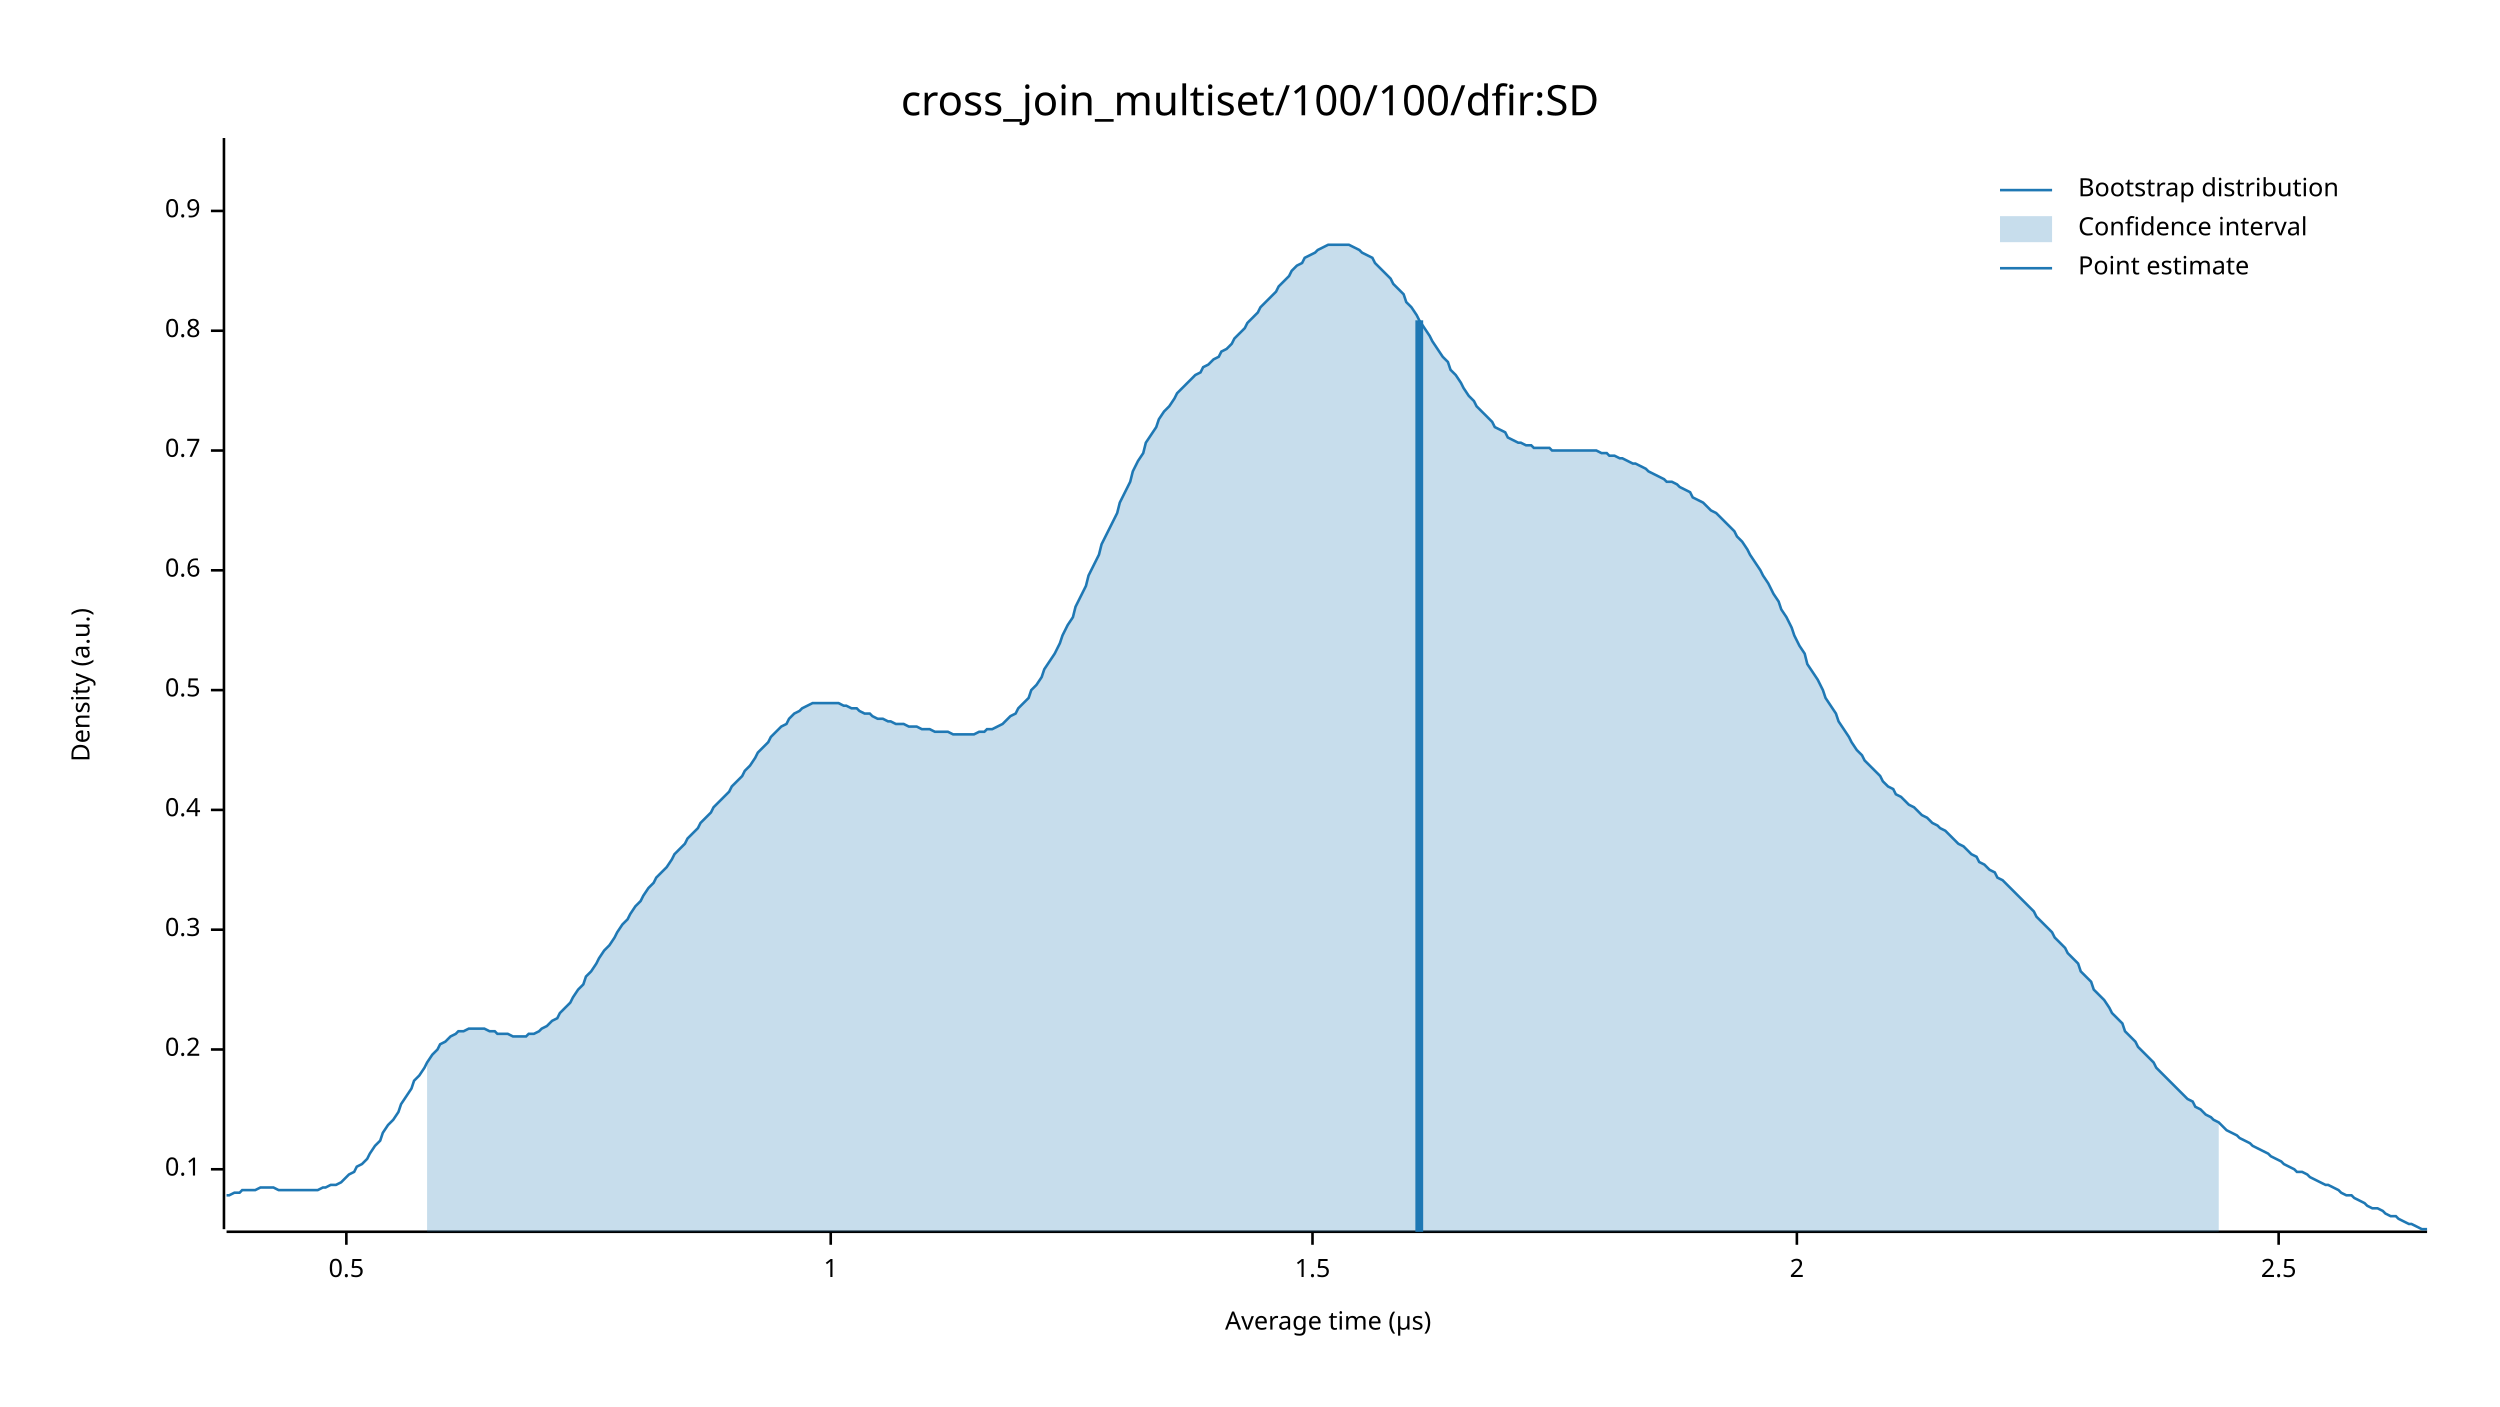
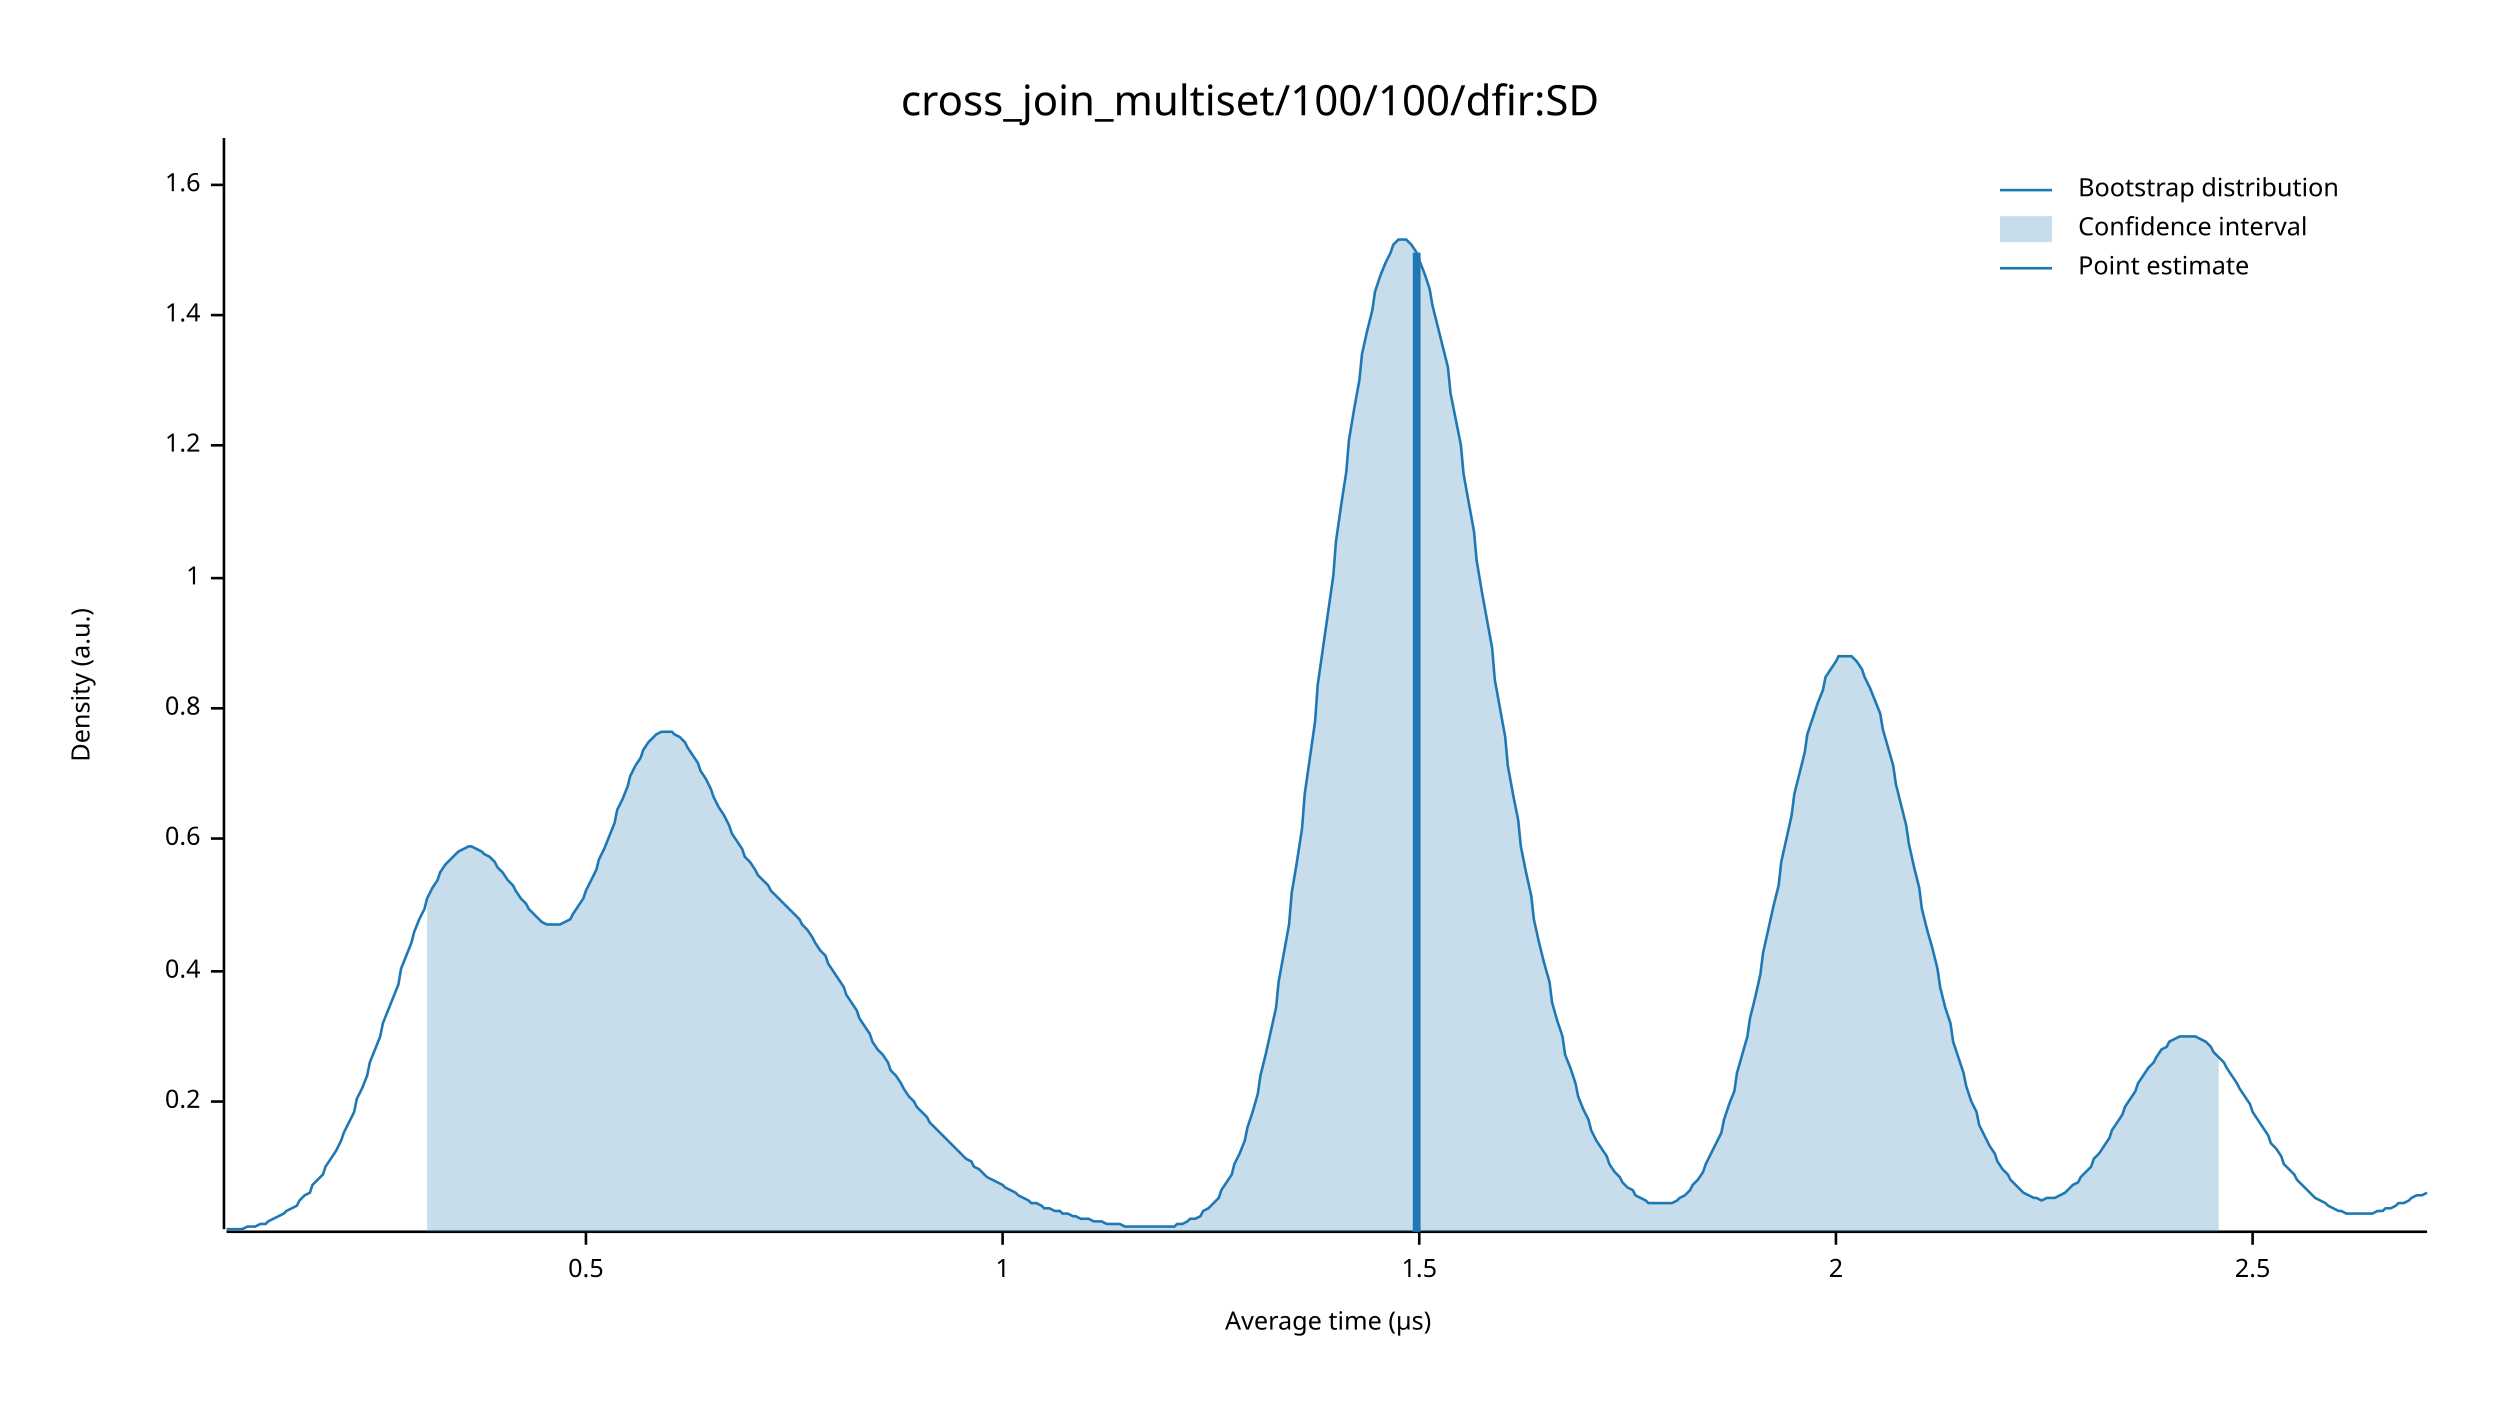
<svg xmlns="http://www.w3.org/2000/svg" width="960" height="540" viewBox="0 0 960 540">
  <text x="480" y="32" dy="0.76em" text-anchor="middle" font-family="sans-serif" font-size="16.129" opacity="1" fill="#000000">
cross_join_multiset/100/100/dfir:SD
</text>
  <text x="27" y="263" dy="0.76em" text-anchor="middle" font-family="sans-serif" font-size="9.677" opacity="1" fill="#000000" transform="rotate(270, 27, 263)">
Density (a.u.)
</text>
  <text x="510" y="513" dy="-0.5ex" text-anchor="middle" font-family="sans-serif" font-size="9.677" opacity="1" fill="#000000">
Average time (µs)
</text>
  <polyline fill="none" opacity="1" stroke="#000000" stroke-width="1" points="86,53 86,472 " />
-   <text x="77" y="449" dy="0.5ex" text-anchor="end" font-family="sans-serif" font-size="9.677" opacity="1" fill="#000000">
- 0.1
- </text>
-   <polyline fill="none" opacity="1" stroke="#000000" stroke-width="1" points="81,449 86,449 " />
-   <text x="77" y="403" dy="0.5ex" text-anchor="end" font-family="sans-serif" font-size="9.677" opacity="1" fill="#000000">
+   <text x="77" y="423" dy="0.5ex" text-anchor="end" font-family="sans-serif" font-size="9.677" opacity="1" fill="#000000">
0.2
</text>
-   <polyline fill="none" opacity="1" stroke="#000000" stroke-width="1" points="81,403 86,403 " />
-   <text x="77" y="357" dy="0.5ex" text-anchor="end" font-family="sans-serif" font-size="9.677" opacity="1" fill="#000000">
- 0.3
- </text>
-   <polyline fill="none" opacity="1" stroke="#000000" stroke-width="1" points="81,357 86,357 " />
-   <text x="77" y="311" dy="0.5ex" text-anchor="end" font-family="sans-serif" font-size="9.677" opacity="1" fill="#000000">
+   <polyline fill="none" opacity="1" stroke="#000000" stroke-width="1" points="81,423 86,423 " />
+   <text x="77" y="373" dy="0.5ex" text-anchor="end" font-family="sans-serif" font-size="9.677" opacity="1" fill="#000000">
0.4
</text>
-   <polyline fill="none" opacity="1" stroke="#000000" stroke-width="1" points="81,311 86,311 " />
-   <text x="77" y="265" dy="0.5ex" text-anchor="end" font-family="sans-serif" font-size="9.677" opacity="1" fill="#000000">
+   <polyline fill="none" opacity="1" stroke="#000000" stroke-width="1" points="81,373 86,373 " />
+   <text x="77" y="322" dy="0.5ex" text-anchor="end" font-family="sans-serif" font-size="9.677" opacity="1" fill="#000000">
+ 0.6
+ </text>
+   <polyline fill="none" opacity="1" stroke="#000000" stroke-width="1" points="81,322 86,322 " />
+   <text x="77" y="272" dy="0.5ex" text-anchor="end" font-family="sans-serif" font-size="9.677" opacity="1" fill="#000000">
+ 0.8
+ </text>
+   <polyline fill="none" opacity="1" stroke="#000000" stroke-width="1" points="81,272 86,272 " />
+   <text x="77" y="222" dy="0.5ex" text-anchor="end" font-family="sans-serif" font-size="9.677" opacity="1" fill="#000000">
+ 1
+ </text>
+   <polyline fill="none" opacity="1" stroke="#000000" stroke-width="1" points="81,222 86,222 " />
+   <text x="77" y="171" dy="0.5ex" text-anchor="end" font-family="sans-serif" font-size="9.677" opacity="1" fill="#000000">
+ 1.2
+ </text>
+   <polyline fill="none" opacity="1" stroke="#000000" stroke-width="1" points="81,171 86,171 " />
+   <text x="77" y="121" dy="0.5ex" text-anchor="end" font-family="sans-serif" font-size="9.677" opacity="1" fill="#000000">
+ 1.4
+ </text>
+   <polyline fill="none" opacity="1" stroke="#000000" stroke-width="1" points="81,121 86,121 " />
+   <text x="77" y="71" dy="0.5ex" text-anchor="end" font-family="sans-serif" font-size="9.677" opacity="1" fill="#000000">
+ 1.6
+ </text>
+   <polyline fill="none" opacity="1" stroke="#000000" stroke-width="1" points="81,71 86,71 " />
+   <polyline fill="none" opacity="1" stroke="#000000" stroke-width="1" points="87,473 932,473 " />
+   <text x="225" y="483" dy="0.76em" text-anchor="middle" font-family="sans-serif" font-size="9.677" opacity="1" fill="#000000">
0.5
</text>
-   <polyline fill="none" opacity="1" stroke="#000000" stroke-width="1" points="81,265 86,265 " />
-   <text x="77" y="219" dy="0.5ex" text-anchor="end" font-family="sans-serif" font-size="9.677" opacity="1" fill="#000000">
- 0.6
- </text>
-   <polyline fill="none" opacity="1" stroke="#000000" stroke-width="1" points="81,219 86,219 " />
-   <text x="77" y="173" dy="0.5ex" text-anchor="end" font-family="sans-serif" font-size="9.677" opacity="1" fill="#000000">
- 0.7
- </text>
-   <polyline fill="none" opacity="1" stroke="#000000" stroke-width="1" points="81,173 86,173 " />
-   <text x="77" y="127" dy="0.5ex" text-anchor="end" font-family="sans-serif" font-size="9.677" opacity="1" fill="#000000">
- 0.8
- </text>
-   <polyline fill="none" opacity="1" stroke="#000000" stroke-width="1" points="81,127 86,127 " />
-   <text x="77" y="81" dy="0.5ex" text-anchor="end" font-family="sans-serif" font-size="9.677" opacity="1" fill="#000000">
- 0.9
- </text>
-   <polyline fill="none" opacity="1" stroke="#000000" stroke-width="1" points="81,81 86,81 " />
-   <polyline fill="none" opacity="1" stroke="#000000" stroke-width="1" points="87,473 932,473 " />
-   <text x="133" y="483" dy="0.76em" text-anchor="middle" font-family="sans-serif" font-size="9.677" opacity="1" fill="#000000">
- 0.5
- </text>
-   <polyline fill="none" opacity="1" stroke="#000000" stroke-width="1" points="133,473 133,478 " />
-   <text x="319" y="483" dy="0.76em" text-anchor="middle" font-family="sans-serif" font-size="9.677" opacity="1" fill="#000000">
+   <polyline fill="none" opacity="1" stroke="#000000" stroke-width="1" points="225,473 225,478 " />
+   <text x="385" y="483" dy="0.76em" text-anchor="middle" font-family="sans-serif" font-size="9.677" opacity="1" fill="#000000">
1
</text>
-   <polyline fill="none" opacity="1" stroke="#000000" stroke-width="1" points="319,473 319,478 " />
-   <text x="504" y="483" dy="0.76em" text-anchor="middle" font-family="sans-serif" font-size="9.677" opacity="1" fill="#000000">
+   <polyline fill="none" opacity="1" stroke="#000000" stroke-width="1" points="385,473 385,478 " />
+   <text x="545" y="483" dy="0.76em" text-anchor="middle" font-family="sans-serif" font-size="9.677" opacity="1" fill="#000000">
1.5
</text>
-   <polyline fill="none" opacity="1" stroke="#000000" stroke-width="1" points="504,473 504,478 " />
-   <text x="690" y="483" dy="0.76em" text-anchor="middle" font-family="sans-serif" font-size="9.677" opacity="1" fill="#000000">
+   <polyline fill="none" opacity="1" stroke="#000000" stroke-width="1" points="545,473 545,478 " />
+   <text x="705" y="483" dy="0.76em" text-anchor="middle" font-family="sans-serif" font-size="9.677" opacity="1" fill="#000000">
2
</text>
-   <polyline fill="none" opacity="1" stroke="#000000" stroke-width="1" points="690,473 690,478 " />
-   <text x="875" y="483" dy="0.76em" text-anchor="middle" font-family="sans-serif" font-size="9.677" opacity="1" fill="#000000">
+   <polyline fill="none" opacity="1" stroke="#000000" stroke-width="1" points="705,473 705,478 " />
+   <text x="865" y="483" dy="0.76em" text-anchor="middle" font-family="sans-serif" font-size="9.677" opacity="1" fill="#000000">
2.5
</text>
-   <polyline fill="none" opacity="1" stroke="#000000" stroke-width="1" points="875,473 875,478 " />
-   <polyline fill="none" opacity="1" stroke="#1F78B4" stroke-width="1" points="87,459 88,459 90,458 92,458 93,457 95,457 97,457 98,457 100,456 102,456 103,456 105,456 107,457 109,457 110,457 112,457 114,457 115,457 117,457 119,457 120,457 122,457 124,456 125,456 127,455 129,455 131,454 132,453 134,451 136,450 137,448 139,447 141,445 142,443 144,440 146,438 147,435 149,432 151,430 153,427 154,424 156,421 158,418 159,415 161,413 163,410 164,408 166,405 168,403 169,401 171,400 173,398 175,397 176,396 178,396 180,395 181,395 183,395 185,395 186,395 188,396 190,396 191,397 193,397 195,397 197,398 198,398 200,398 202,398 203,397 205,397 207,396 208,395 210,394 212,392 214,391 215,389 217,387 219,385 220,383 222,380 224,378 225,375 227,373 229,370 230,368 232,365 234,363 236,360 237,358 239,355 241,353 242,351 244,348 246,346 247,344 249,341 251,339 252,337 254,335 256,333 258,330 259,328 261,326 263,324 264,322 266,320 268,318 269,316 271,314 273,312 274,310 276,308 278,306 280,304 281,302 283,300 285,298 286,296 288,294 290,291 291,289 293,287 295,285 296,283 298,281 300,279 302,278 303,276 305,274 307,273 308,272 310,271 312,270 313,270 315,270 317,270 318,270 320,270 322,270 324,271 325,271 327,272 329,272 330,273 332,274 334,274 335,275 337,276 339,276 341,277 342,277 344,278 346,278 347,278 349,279 351,279 352,279 354,280 356,280 357,280 359,281 361,281 363,281 364,281 366,282 368,282 369,282 371,282 373,282 374,282 376,281 378,281 379,280 381,280 383,279 385,278 386,277 388,275 390,274 391,272 393,270 395,268 396,265 398,263 400,260 401,257 403,254 405,251 407,247 408,244 410,240 412,237 413,233 415,229 417,225 418,221 420,217 422,213 423,209 425,205 427,201 429,197 430,193 432,189 434,185 435,181 437,177 439,174 440,170 442,167 444,164 445,161 447,158 449,156 451,153 452,151 454,149 456,147 457,146 459,144 461,143 462,141 464,140 466,138 468,137 469,135 471,134 473,132 474,130 476,128 478,126 479,124 481,122 483,120 484,118 486,116 488,114 490,112 491,110 493,108 495,106 496,104 498,102 500,101 501,99 503,98 505,97 506,96 508,95 510,94 512,94 513,94 515,94 517,94 518,94 520,95 522,96 523,97 525,98 527,99 528,101 530,103 532,105 534,107 535,109 537,111 539,113 540,116 542,118 544,121 545,123 547,126 549,129 550,131 552,134 554,137 556,139 557,142 559,144 561,147 562,149 564,152 566,154 567,156 569,158 571,160 573,162 574,164 576,165 578,166 579,168 581,169 583,170 584,170 586,171 588,171 589,172 591,172 593,172 595,172 596,173 598,173 600,173 601,173 603,173 605,173 606,173 608,173 610,173 611,173 613,173 615,174 617,174 618,175 620,175 622,176 623,176 625,177 627,178 628,178 630,179 632,180 633,181 635,182 637,183 639,184 640,185 642,185 644,186 645,187 647,188 649,189 650,191 652,192 654,193 655,194 657,196 659,197 661,199 662,200 664,202 666,204 667,206 669,208 671,211 672,213 674,216 676,219 677,221 679,224 681,228 683,231 684,234 686,237 688,241 689,244 691,248 693,251 694,255 696,258 698,261 700,265 701,268 703,271 705,274 706,277 708,280 710,283 711,285 713,288 715,290 716,292 718,294 720,296 722,298 723,300 725,302 727,303 728,305 730,306 732,308 733,309 735,310 737,312 738,313 740,314 742,316 744,317 745,318 747,319 749,321 750,322 752,324 754,325 755,326 757,328 759,329 760,331 762,332 764,334 766,335 767,337 769,338 771,340 772,341 774,343 776,345 777,346 779,348 781,350 782,352 784,354 786,356 788,358 789,360 791,362 793,364 794,366 796,368 798,370 799,373 801,375 803,377 804,380 806,382 808,384 810,387 811,389 813,391 815,393 816,396 818,398 820,400 821,402 823,404 825,406 827,408 828,410 830,412 832,414 833,415 835,417 837,419 838,420 840,422 842,423 843,425 845,426 847,428 849,429 850,430 852,431 854,433 855,434 857,435 859,436 860,437 862,438 864,439 865,440 867,441 869,442 871,443 872,444 874,445 876,446 877,447 879,448 881,449 882,450 884,450 886,451 887,452 889,453 891,454 893,455 894,455 896,456 898,457 899,458 901,459 903,459 904,460 906,461 908,462 909,463 911,464 913,464 915,465 916,466 918,467 920,467 921,468 923,469 925,470 926,470 928,471 930,472 932,472 " />
-   <polygon opacity="0.25" fill="#1F78B4" points="164,408 166,405 168,403 169,401 171,400 173,398 175,397 176,396 178,396 180,395 181,395 183,395 185,395 186,395 188,396 190,396 191,397 193,397 195,397 197,398 198,398 200,398 202,398 203,397 205,397 207,396 208,395 210,394 212,392 214,391 215,389 217,387 219,385 220,383 222,380 224,378 225,375 227,373 229,370 230,368 232,365 234,363 236,360 237,358 239,355 241,353 242,351 244,348 246,346 247,344 249,341 251,339 252,337 254,335 256,333 258,330 259,328 261,326 263,324 264,322 266,320 268,318 269,316 271,314 273,312 274,310 276,308 278,306 280,304 281,302 283,300 285,298 286,296 288,294 290,291 291,289 293,287 295,285 296,283 298,281 300,279 302,278 303,276 305,274 307,273 308,272 310,271 312,270 313,270 315,270 317,270 318,270 320,270 322,270 324,271 325,271 327,272 329,272 330,273 332,274 334,274 335,275 337,276 339,276 341,277 342,277 344,278 346,278 347,278 349,279 351,279 352,279 354,280 356,280 357,280 359,281 361,281 363,281 364,281 366,282 368,282 369,282 371,282 373,282 374,282 376,281 378,281 379,280 381,280 383,279 385,278 386,277 388,275 390,274 391,272 393,270 395,268 396,265 398,263 400,260 401,257 403,254 405,251 407,247 408,244 410,240 412,237 413,233 415,229 417,225 418,221 420,217 422,213 423,209 425,205 427,201 429,197 430,193 432,189 434,185 435,181 437,177 439,174 440,170 442,167 444,164 445,161 447,158 449,156 451,153 452,151 454,149 456,147 457,146 459,144 461,143 462,141 464,140 466,138 468,137 469,135 471,134 473,132 474,130 476,128 478,126 479,124 481,122 483,120 484,118 486,116 488,114 490,112 491,110 493,108 495,106 496,104 498,102 500,101 501,99 503,98 505,97 506,96 508,95 510,94 512,94 513,94 515,94 517,94 518,94 520,95 522,96 523,97 525,98 527,99 528,101 530,103 532,105 534,107 535,109 537,111 539,113 540,116 542,118 544,121 545,123 547,126 549,129 550,131 552,134 554,137 556,139 557,142 559,144 561,147 562,149 564,152 566,154 567,156 569,158 571,160 573,162 574,164 576,165 578,166 579,168 581,169 583,170 584,170 586,171 588,171 589,172 591,172 593,172 595,172 596,173 598,173 600,173 601,173 603,173 605,173 606,173 608,173 610,173 611,173 613,173 615,174 617,174 618,175 620,175 622,176 623,176 625,177 627,178 628,178 630,179 632,180 633,181 635,182 637,183 639,184 640,185 642,185 644,186 645,187 647,188 649,189 650,191 652,192 654,193 655,194 657,196 659,197 661,199 662,200 664,202 666,204 667,206 669,208 671,211 672,213 674,216 676,219 677,221 679,224 681,228 683,231 684,234 686,237 688,241 689,244 691,248 693,251 694,255 696,258 698,261 700,265 701,268 703,271 705,274 706,277 708,280 710,283 711,285 713,288 715,290 716,292 718,294 720,296 722,298 723,300 725,302 727,303 728,305 730,306 732,308 733,309 735,310 737,312 738,313 740,314 742,316 744,317 745,318 747,319 749,321 750,322 752,324 754,325 755,326 757,328 759,329 760,331 762,332 764,334 766,335 767,337 769,338 771,340 772,341 774,343 776,345 777,346 779,348 781,350 782,352 784,354 786,356 788,358 789,360 791,362 793,364 794,366 796,368 798,370 799,373 801,375 803,377 804,380 806,382 808,384 810,387 811,389 813,391 815,393 816,396 818,398 820,400 821,402 823,404 825,406 827,408 828,410 830,412 832,414 833,415 835,417 837,419 838,420 840,422 842,423 843,425 845,426 847,428 849,429 850,430 852,431 852,473 164,473 " />
-   <polyline fill="none" opacity="1" stroke="#1F78B4" stroke-width="3" points="545,473 545,123 " />
+   <polyline fill="none" opacity="1" stroke="#000000" stroke-width="1" points="865,473 865,478 " />
+   <polyline fill="none" opacity="1" stroke="#1F78B4" stroke-width="1" points="87,472 88,472 90,472 92,472 93,472 95,471 97,471 98,471 100,470 102,470 103,469 105,468 107,467 109,466 110,465 112,464 114,463 115,461 117,459 119,458 120,455 122,453 124,451 125,448 127,445 129,442 131,438 132,435 134,431 136,427 137,422 139,418 141,413 142,408 144,403 146,398 147,393 149,388 151,383 153,378 154,372 156,367 158,362 159,358 161,353 163,349 164,345 166,341 168,338 169,335 171,332 173,330 175,328 176,327 178,326 180,325 181,325 183,326 185,327 186,328 188,329 190,331 191,333 193,335 195,338 197,340 198,342 200,345 202,347 203,349 205,351 207,353 208,354 210,355 212,355 214,355 215,355 217,354 219,353 220,351 222,348 224,345 225,342 227,338 229,334 230,330 232,326 234,321 236,316 237,311 239,307 241,302 242,298 244,294 246,291 247,288 249,285 251,283 252,282 254,281 256,281 258,281 259,282 261,283 263,285 264,287 266,290 268,293 269,296 271,299 273,303 274,306 276,310 278,313 280,317 281,320 283,323 285,326 286,329 288,331 290,334 291,336 293,338 295,340 296,342 298,344 300,346 302,348 303,349 305,351 307,353 308,355 310,357 312,360 313,362 315,365 317,367 318,370 320,373 322,376 324,379 325,382 327,385 329,388 330,391 332,394 334,397 335,400 337,403 339,405 341,408 342,411 344,413 346,416 347,418 349,421 351,423 352,425 354,427 356,429 357,431 359,433 361,435 363,437 364,438 366,440 368,442 369,443 371,445 373,446 374,448 376,449 378,451 379,452 381,453 383,454 385,455 386,456 388,457 390,458 391,459 393,460 395,461 396,462 398,462 400,463 401,464 403,464 405,465 407,465 408,466 410,466 412,467 413,467 415,468 417,468 418,468 420,469 422,469 423,469 425,470 427,470 429,470 430,470 432,471 434,471 435,471 437,471 439,471 440,471 442,471 444,471 445,471 447,471 449,471 451,471 452,470 454,470 456,469 457,468 459,468 461,467 462,465 464,464 466,462 468,460 469,457 471,454 473,451 474,447 476,443 478,438 479,433 481,427 483,420 484,413 486,405 488,396 490,387 491,377 493,366 495,355 496,343 498,331 500,318 501,305 503,291 505,277 506,263 508,249 510,235 512,221 513,208 515,194 517,181 518,169 520,157 522,146 523,136 525,127 527,119 528,112 530,106 532,101 534,97 535,94 537,92 539,92 540,92 542,94 544,97 545,100 547,105 549,111 550,117 552,125 554,133 556,141 557,151 559,161 561,171 562,182 564,193 566,204 567,215 569,227 571,238 573,249 574,261 576,272 578,283 579,294 581,305 583,315 584,325 586,335 588,344 589,353 591,362 593,370 595,377 596,385 598,392 600,398 601,405 603,410 605,416 606,421 608,426 610,430 611,434 613,438 615,441 617,444 618,447 620,450 622,452 623,454 625,456 627,457 628,459 630,460 632,461 633,462 635,462 637,462 639,462 640,462 642,462 644,461 645,460 647,459 649,457 650,455 652,453 654,450 655,447 657,443 659,439 661,435 662,430 664,424 666,419 667,412 669,405 671,398 672,391 674,383 676,374 677,366 679,357 681,348 683,340 684,331 686,322 688,313 689,305 691,297 693,289 694,282 696,276 698,270 700,265 701,260 703,257 705,254 706,252 708,252 710,252 711,252 713,254 715,257 716,260 718,264 720,269 722,274 723,280 725,287 727,294 728,301 730,309 732,317 733,324 735,333 737,341 738,349 740,357 742,364 744,372 745,379 747,387 749,393 750,400 752,406 754,412 755,417 757,423 759,427 760,432 762,436 764,440 766,443 767,446 769,449 771,451 772,453 774,455 776,457 777,458 779,459 781,460 782,460 784,461 786,460 788,460 789,460 791,459 793,458 794,457 796,455 798,454 799,452 801,450 803,448 804,445 806,443 808,440 810,437 811,434 813,431 815,428 816,425 818,422 820,419 821,416 823,413 825,410 827,408 828,406 830,403 832,402 833,400 835,399 837,398 838,398 840,398 842,398 843,398 845,399 847,400 849,402 850,404 852,406 854,408 855,410 857,413 859,416 860,418 862,421 864,424 865,427 867,430 869,433 871,436 872,439 874,441 876,444 877,447 879,449 881,451 882,453 884,455 886,457 887,458 889,460 891,461 893,462 894,463 896,464 898,465 899,465 901,466 903,466 904,466 906,466 908,466 909,466 911,466 913,465 915,465 916,464 918,464 920,463 921,462 923,462 925,461 926,460 928,459 930,459 932,458 " />
+   <polygon opacity="0.25" fill="#1F78B4" points="164,345 166,341 168,338 169,335 171,332 173,330 175,328 176,327 178,326 180,325 181,325 183,326 185,327 186,328 188,329 190,331 191,333 193,335 195,338 197,340 198,342 200,345 202,347 203,349 205,351 207,353 208,354 210,355 212,355 214,355 215,355 217,354 219,353 220,351 222,348 224,345 225,342 227,338 229,334 230,330 232,326 234,321 236,316 237,311 239,307 241,302 242,298 244,294 246,291 247,288 249,285 251,283 252,282 254,281 256,281 258,281 259,282 261,283 263,285 264,287 266,290 268,293 269,296 271,299 273,303 274,306 276,310 278,313 280,317 281,320 283,323 285,326 286,329 288,331 290,334 291,336 293,338 295,340 296,342 298,344 300,346 302,348 303,349 305,351 307,353 308,355 310,357 312,360 313,362 315,365 317,367 318,370 320,373 322,376 324,379 325,382 327,385 329,388 330,391 332,394 334,397 335,400 337,403 339,405 341,408 342,411 344,413 346,416 347,418 349,421 351,423 352,425 354,427 356,429 357,431 359,433 361,435 363,437 364,438 366,440 368,442 369,443 371,445 373,446 374,448 376,449 378,451 379,452 381,453 383,454 385,455 386,456 388,457 390,458 391,459 393,460 395,461 396,462 398,462 400,463 401,464 403,464 405,465 407,465 408,466 410,466 412,467 413,467 415,468 417,468 418,468 420,469 422,469 423,469 425,470 427,470 429,470 430,470 432,471 434,471 435,471 437,471 439,471 440,471 442,471 444,471 445,471 447,471 449,471 451,471 452,470 454,470 456,469 457,468 459,468 461,467 462,465 464,464 466,462 468,460 469,457 471,454 473,451 474,447 476,443 478,438 479,433 481,427 483,420 484,413 486,405 488,396 490,387 491,377 493,366 495,355 496,343 498,331 500,318 501,305 503,291 505,277 506,263 508,249 510,235 512,221 513,208 515,194 517,181 518,169 520,157 522,146 523,136 525,127 527,119 528,112 530,106 532,101 534,97 535,94 537,92 539,92 540,92 542,94 544,97 545,100 547,105 549,111 550,117 552,125 554,133 556,141 557,151 559,161 561,171 562,182 564,193 566,204 567,215 569,227 571,238 573,249 574,261 576,272 578,283 579,294 581,305 583,315 584,325 586,335 588,344 589,353 591,362 593,370 595,377 596,385 598,392 600,398 601,405 603,410 605,416 606,421 608,426 610,430 611,434 613,438 615,441 617,444 618,447 620,450 622,452 623,454 625,456 627,457 628,459 630,460 632,461 633,462 635,462 637,462 639,462 640,462 642,462 644,461 645,460 647,459 649,457 650,455 652,453 654,450 655,447 657,443 659,439 661,435 662,430 664,424 666,419 667,412 669,405 671,398 672,391 674,383 676,374 677,366 679,357 681,348 683,340 684,331 686,322 688,313 689,305 691,297 693,289 694,282 696,276 698,270 700,265 701,260 703,257 705,254 706,252 708,252 710,252 711,252 713,254 715,257 716,260 718,264 720,269 722,274 723,280 725,287 727,294 728,301 730,309 732,317 733,324 735,333 737,341 738,349 740,357 742,364 744,372 745,379 747,387 749,393 750,400 752,406 754,412 755,417 757,423 759,427 760,432 762,436 764,440 766,443 767,446 769,449 771,451 772,453 774,455 776,457 777,458 779,459 781,460 782,460 784,461 786,460 788,460 789,460 791,459 793,458 794,457 796,455 798,454 799,452 801,450 803,448 804,445 806,443 808,440 810,437 811,434 813,431 815,428 816,425 818,422 820,419 821,416 823,413 825,410 827,408 828,406 830,403 832,402 833,400 835,399 837,398 838,398 840,398 842,398 843,398 845,399 847,400 849,402 850,404 852,406 852,473 164,473 " />
+   <polyline fill="none" opacity="1" stroke="#1F78B4" stroke-width="3" points="544,473 544,97 " />
  <text x="798" y="68" dy="0.76em" text-anchor="start" font-family="sans-serif" font-size="9.677" opacity="1" fill="#000000">
Bootstrap distribution
</text>
  <text x="798" y="83" dy="0.76em" text-anchor="start" font-family="sans-serif" font-size="9.677" opacity="1" fill="#000000">
Confidence interval
</text>
  <text x="798" y="98" dy="0.76em" text-anchor="start" font-family="sans-serif" font-size="9.677" opacity="1" fill="#000000">
Point estimate
</text>
  <polyline fill="none" opacity="1" stroke="#1F78B4" stroke-width="1" points="768,73 788,73 " />
  <rect x="768" y="83" width="20" height="10" opacity="0.25" fill="#1F78B4" stroke="none" />
  <polyline fill="none" opacity="1" stroke="#1F78B4" stroke-width="1" points="768,103 788,103 " />
</svg>
